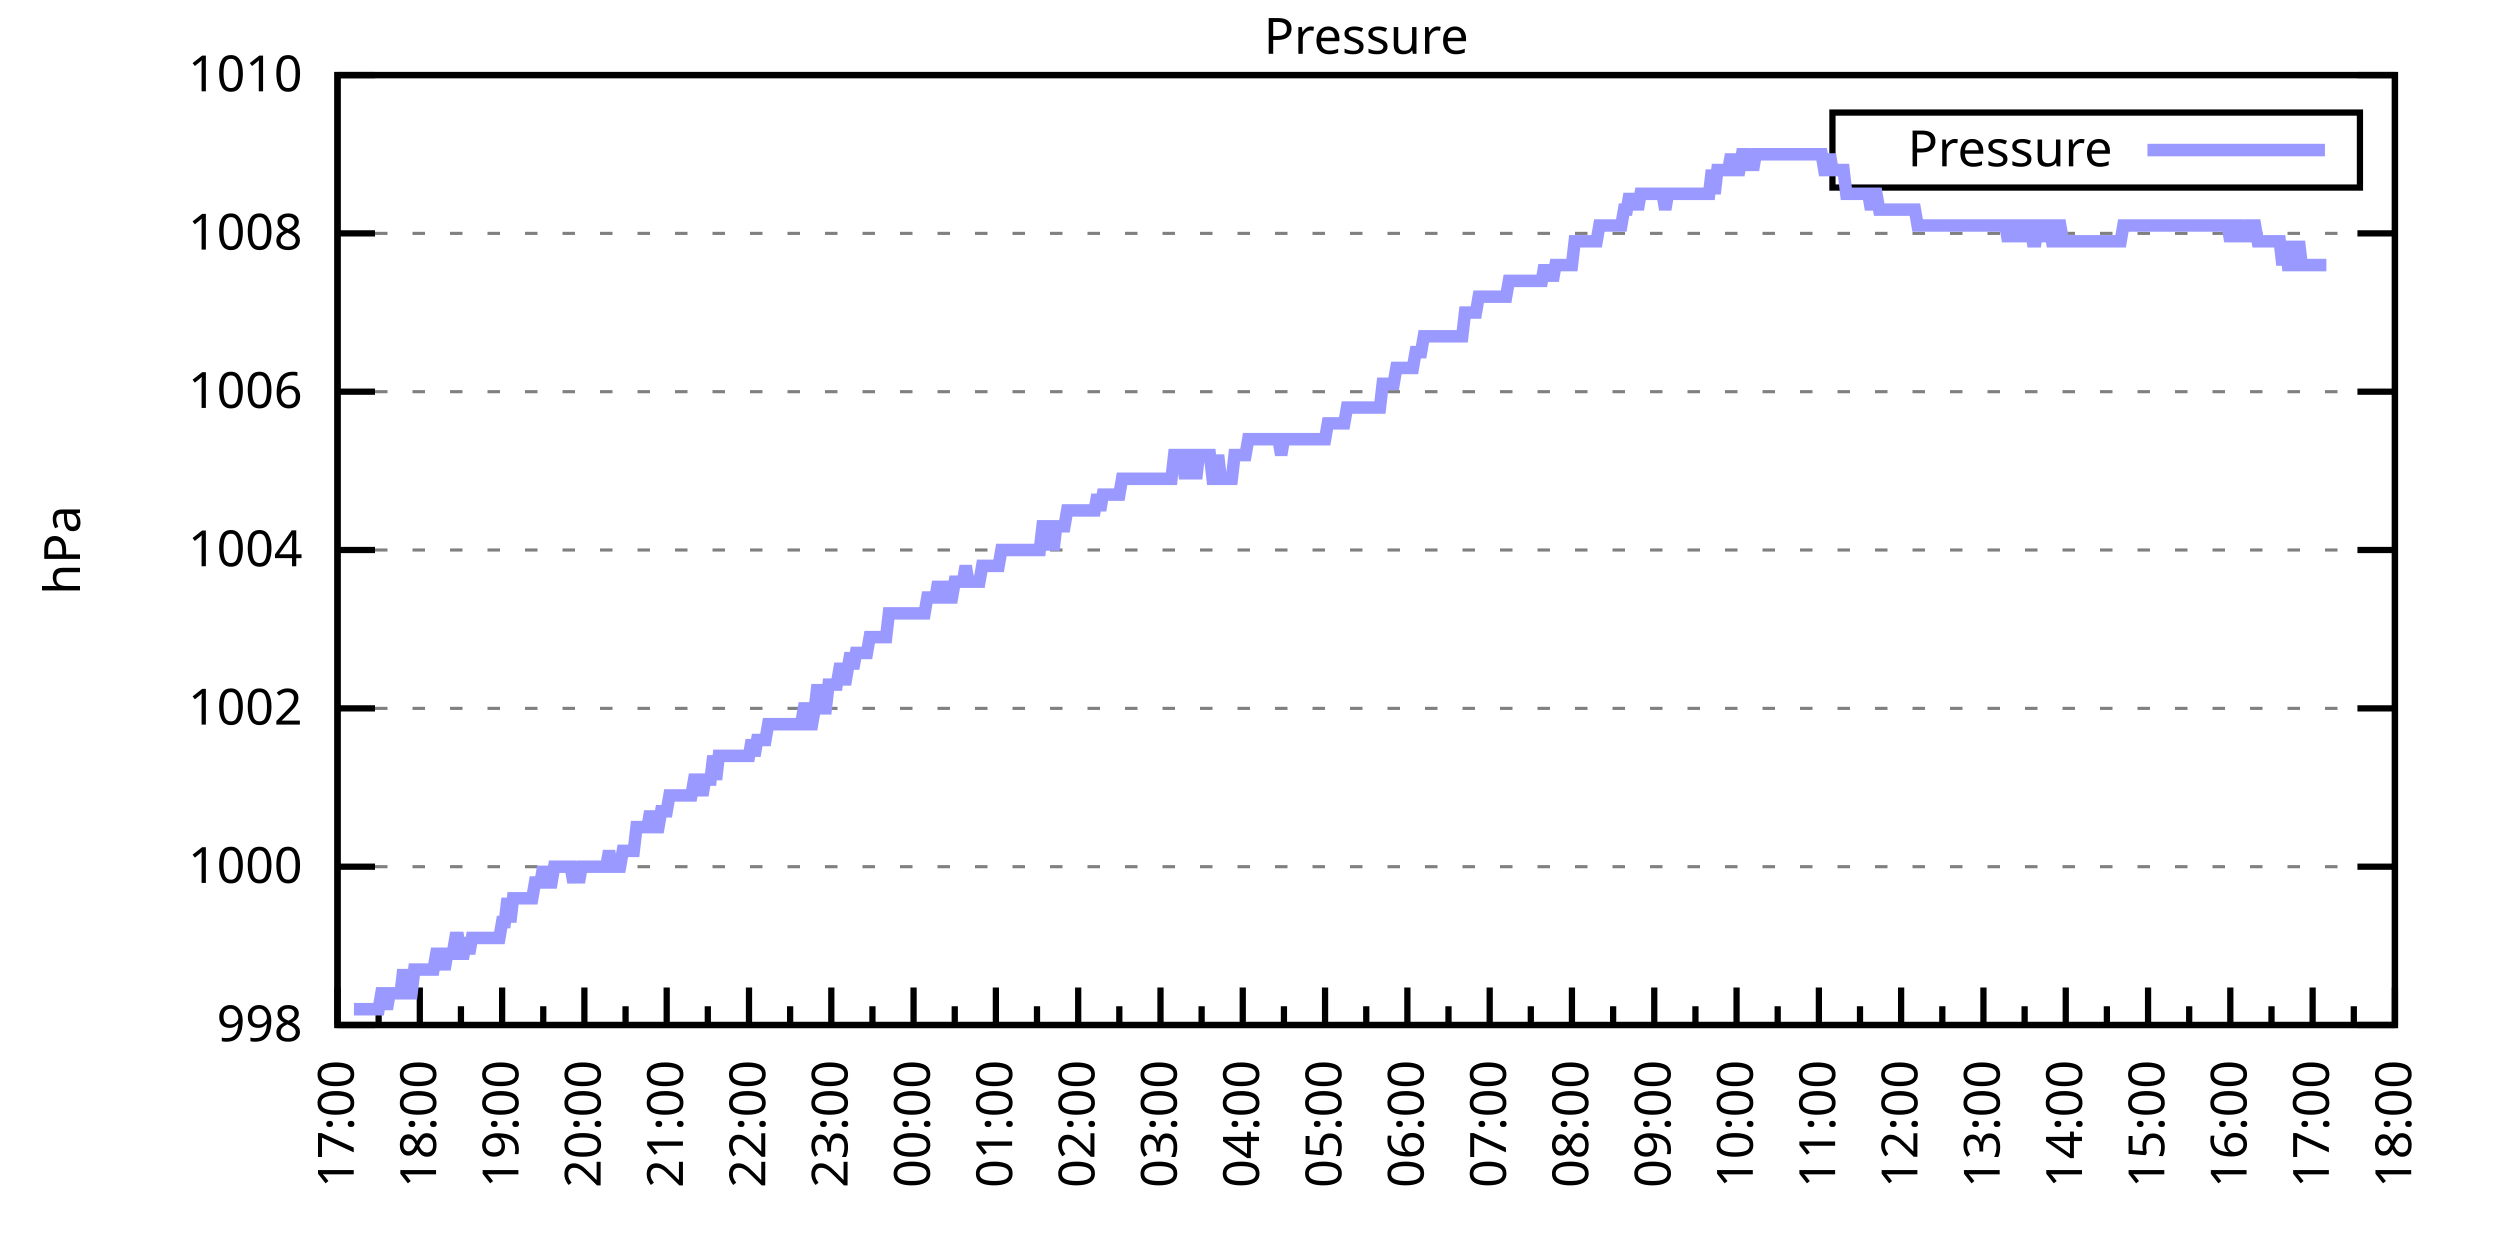
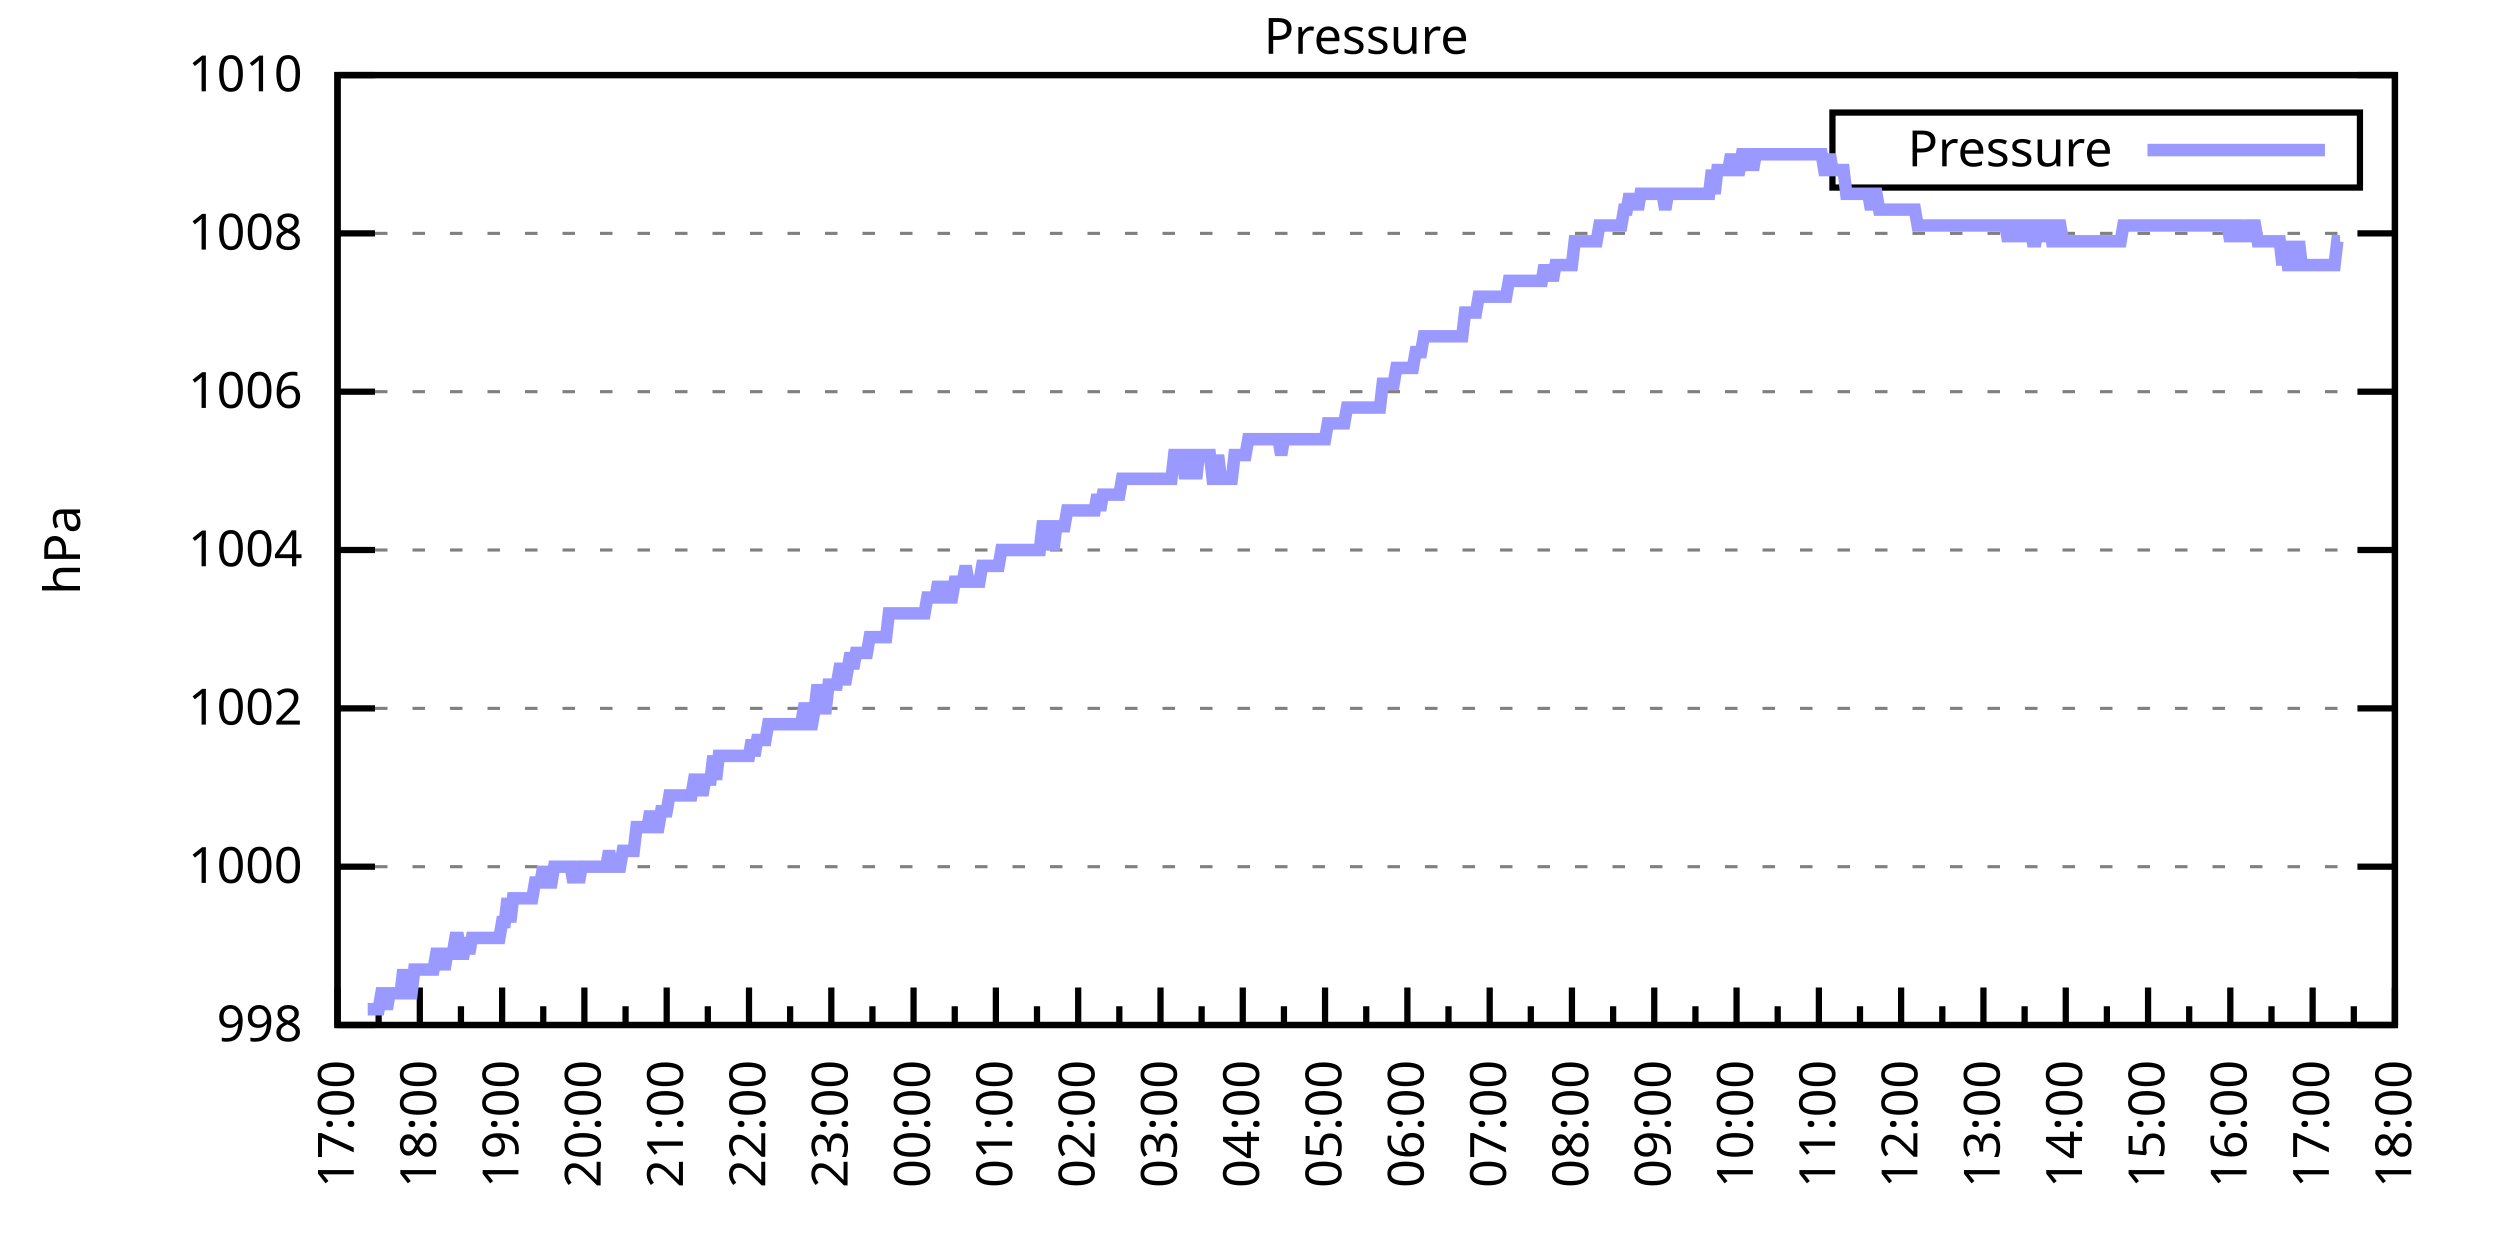
<svg xmlns="http://www.w3.org/2000/svg" xmlns:xlink="http://www.w3.org/1999/xlink" width="400" height="200" viewBox="0 0 400 200">
  <g id="gnuplot_canvas">
    <rect x="0" y="0" width="400" height="200" fill="none" />
    <defs>
      <circle id="gpDot" r="0.5" stroke-width="0.5" stroke="currentColor" />
      <path id="gpPt0" stroke-width="0.333" stroke="currentColor" d="M-1,0 h2 M0,-1 v2" />
      <path id="gpPt1" stroke-width="0.333" stroke="currentColor" d="M-1,-1 L1,1 M1,-1 L-1,1" />
      <path id="gpPt2" stroke-width="0.333" stroke="currentColor" d="M-1,0 L1,0 M0,-1 L0,1 M-1,-1 L1,1 M-1,1 L1,-1" />
      <rect id="gpPt3" stroke-width="0.333" stroke="currentColor" x="-1" y="-1" width="2" height="2" />
      <rect id="gpPt4" stroke-width="0.333" stroke="currentColor" fill="currentColor" x="-1" y="-1" width="2" height="2" />
      <circle id="gpPt5" stroke-width="0.333" stroke="currentColor" cx="0" cy="0" r="1" />
      <use xlink:href="#gpPt5" id="gpPt6" fill="currentColor" stroke="none" />
      <path id="gpPt7" stroke-width="0.333" stroke="currentColor" d="M0,-1.33 L-1.33,0.67 L1.33,0.67 z" />
      <use xlink:href="#gpPt7" id="gpPt8" fill="currentColor" stroke="none" />
      <use xlink:href="#gpPt7" id="gpPt9" stroke="currentColor" transform="rotate(180)" />
      <use xlink:href="#gpPt9" id="gpPt10" fill="currentColor" stroke="none" />
      <use xlink:href="#gpPt3" id="gpPt11" stroke="currentColor" transform="rotate(45)" />
      <use xlink:href="#gpPt11" id="gpPt12" fill="currentColor" stroke="none" />
      <path id="gpPt13" stroke-width="0.333" stroke="currentColor" d="M0,1.330 L1.265,0.411 L0.782,-1.067 L-0.782,-1.076 L-1.265,0.411 z" />
      <use xlink:href="#gpPt13" id="gpPt14" fill="currentColor" stroke="none" />
      <filter id="textbox" filterUnits="objectBoundingBox" x="0" y="0" height="1" width="1">
        <feFlood flood-color="white" flood-opacity="1" result="bgnd" />
        <feComposite in="SourceGraphic" in2="bgnd" operator="atop" />
      </filter>
      <filter id="greybox" filterUnits="objectBoundingBox" x="0" y="0" height="1" width="1">
        <feFlood flood-color="lightgrey" flood-opacity="1" result="grey" />
        <feComposite in="SourceGraphic" in2="grey" operator="atop" />
      </filter>
    </defs>
    <g fill="none" color="white" stroke="currentColor" stroke-width="1.00" stroke-linecap="butt" stroke-linejoin="miter">
</g>
    <g fill="none" color="black" stroke="currentColor" stroke-width="1.00" stroke-linecap="butt" stroke-linejoin="miter">
      <g stroke="none" shape-rendering="crispEdges">
        <polygon fill="rgb(255, 255, 255)" points="54.00,164.00 383.18,164.00 383.18,12.02 54.00,12.02 " />
      </g>
    </g>
    <g fill="none" color="black" stroke="currentColor" stroke-width="1.00" stroke-linecap="butt" stroke-linejoin="miter">
</g>
    <g fill="none" color="black" stroke="black" stroke-width="0.50" stroke-linecap="butt" stroke-linejoin="miter">
</g>
    <g fill="none" color="gray" stroke="currentColor" stroke-width="0.50" stroke-linecap="butt" stroke-linejoin="miter">
      <path stroke="gray" stroke-dasharray="2,4" class="gridline" d="M54.00,164.00 L383.19,164.00  " />
    </g>
    <g fill="none" color="gray" stroke="gray" stroke-width="1.00" stroke-linecap="butt" stroke-linejoin="miter">
</g>
    <g fill="none" color="black" stroke="currentColor" stroke-width="1.00" stroke-linecap="butt" stroke-linejoin="miter">
      <path stroke="black" d="M54.00,164.00 L60.00,164.00 M383.19,164.00 L377.19,164.00  " />
      <g transform="translate(48.40,166.60)" stroke="none" fill="black" font-family="Sans" font-size="8.00" text-anchor="end">
        <text>
          <tspan font-family="Sans"> 998</tspan>
        </text>
      </g>
    </g>
    <g fill="none" color="black" stroke="currentColor" stroke-width="1.00" stroke-linecap="butt" stroke-linejoin="miter">
</g>
    <g fill="none" color="black" stroke="black" stroke-width="0.50" stroke-linecap="butt" stroke-linejoin="miter">
</g>
    <g fill="none" color="gray" stroke="currentColor" stroke-width="0.50" stroke-linecap="butt" stroke-linejoin="miter">
      <path stroke="gray" stroke-dasharray="2,4" class="gridline" d="M54.00,138.67 L383.19,138.67  " />
    </g>
    <g fill="none" color="gray" stroke="gray" stroke-width="1.00" stroke-linecap="butt" stroke-linejoin="miter">
</g>
    <g fill="none" color="black" stroke="currentColor" stroke-width="1.00" stroke-linecap="butt" stroke-linejoin="miter">
      <path stroke="black" d="M54.00,138.67 L60.00,138.67 M383.19,138.67 L377.19,138.67  " />
      <g transform="translate(48.40,141.27)" stroke="none" fill="black" font-family="Sans" font-size="8.00" text-anchor="end">
        <text>
          <tspan font-family="Sans"> 1000</tspan>
        </text>
      </g>
    </g>
    <g fill="none" color="black" stroke="currentColor" stroke-width="1.00" stroke-linecap="butt" stroke-linejoin="miter">
</g>
    <g fill="none" color="black" stroke="black" stroke-width="0.50" stroke-linecap="butt" stroke-linejoin="miter">
</g>
    <g fill="none" color="gray" stroke="currentColor" stroke-width="0.50" stroke-linecap="butt" stroke-linejoin="miter">
      <path stroke="gray" stroke-dasharray="2,4" class="gridline" d="M54.00,113.34 L383.19,113.34  " />
    </g>
    <g fill="none" color="gray" stroke="gray" stroke-width="1.00" stroke-linecap="butt" stroke-linejoin="miter">
</g>
    <g fill="none" color="black" stroke="currentColor" stroke-width="1.00" stroke-linecap="butt" stroke-linejoin="miter">
      <path stroke="black" d="M54.00,113.34 L60.00,113.34 M383.19,113.34 L377.19,113.34  " />
      <g transform="translate(48.40,115.94)" stroke="none" fill="black" font-family="Sans" font-size="8.00" text-anchor="end">
        <text>
          <tspan font-family="Sans"> 1002</tspan>
        </text>
      </g>
    </g>
    <g fill="none" color="black" stroke="currentColor" stroke-width="1.00" stroke-linecap="butt" stroke-linejoin="miter">
</g>
    <g fill="none" color="black" stroke="black" stroke-width="0.50" stroke-linecap="butt" stroke-linejoin="miter">
</g>
    <g fill="none" color="gray" stroke="currentColor" stroke-width="0.50" stroke-linecap="butt" stroke-linejoin="miter">
      <path stroke="gray" stroke-dasharray="2,4" class="gridline" d="M54.00,88.00 L383.19,88.00  " />
    </g>
    <g fill="none" color="gray" stroke="gray" stroke-width="1.00" stroke-linecap="butt" stroke-linejoin="miter">
</g>
    <g fill="none" color="black" stroke="currentColor" stroke-width="1.00" stroke-linecap="butt" stroke-linejoin="miter">
      <path stroke="black" d="M54.00,88.00 L60.00,88.00 M383.19,88.00 L377.19,88.00  " />
      <g transform="translate(48.40,90.60)" stroke="none" fill="black" font-family="Sans" font-size="8.00" text-anchor="end">
        <text>
          <tspan font-family="Sans"> 1004</tspan>
        </text>
      </g>
    </g>
    <g fill="none" color="black" stroke="currentColor" stroke-width="1.00" stroke-linecap="butt" stroke-linejoin="miter">
</g>
    <g fill="none" color="black" stroke="black" stroke-width="0.50" stroke-linecap="butt" stroke-linejoin="miter">
</g>
    <g fill="none" color="gray" stroke="currentColor" stroke-width="0.50" stroke-linecap="butt" stroke-linejoin="miter">
      <path stroke="gray" stroke-dasharray="2,4" class="gridline" d="M54.00,62.67 L383.19,62.67  " />
    </g>
    <g fill="none" color="gray" stroke="gray" stroke-width="1.00" stroke-linecap="butt" stroke-linejoin="miter">
</g>
    <g fill="none" color="black" stroke="currentColor" stroke-width="1.00" stroke-linecap="butt" stroke-linejoin="miter">
      <path stroke="black" d="M54.00,62.67 L60.00,62.67 M383.19,62.67 L377.19,62.67  " />
      <g transform="translate(48.40,65.27)" stroke="none" fill="black" font-family="Sans" font-size="8.00" text-anchor="end">
        <text>
          <tspan font-family="Sans"> 1006</tspan>
        </text>
      </g>
    </g>
    <g fill="none" color="black" stroke="currentColor" stroke-width="1.00" stroke-linecap="butt" stroke-linejoin="miter">
</g>
    <g fill="none" color="black" stroke="black" stroke-width="0.50" stroke-linecap="butt" stroke-linejoin="miter">
</g>
    <g fill="none" color="gray" stroke="currentColor" stroke-width="0.50" stroke-linecap="butt" stroke-linejoin="miter">
      <path stroke="gray" stroke-dasharray="2,4" class="gridline" d="M54.00,37.34 L383.19,37.34  " />
    </g>
    <g fill="none" color="gray" stroke="gray" stroke-width="1.00" stroke-linecap="butt" stroke-linejoin="miter">
</g>
    <g fill="none" color="black" stroke="currentColor" stroke-width="1.00" stroke-linecap="butt" stroke-linejoin="miter">
      <path stroke="black" d="M54.00,37.34 L60.00,37.34 M383.19,37.34 L377.19,37.34  " />
      <g transform="translate(48.40,39.94)" stroke="none" fill="black" font-family="Sans" font-size="8.00" text-anchor="end">
        <text>
          <tspan font-family="Sans"> 1008</tspan>
        </text>
      </g>
    </g>
    <g fill="none" color="black" stroke="currentColor" stroke-width="1.00" stroke-linecap="butt" stroke-linejoin="miter">
</g>
    <g fill="none" color="black" stroke="black" stroke-width="0.50" stroke-linecap="butt" stroke-linejoin="miter">
</g>
    <g fill="none" color="gray" stroke="currentColor" stroke-width="0.50" stroke-linecap="butt" stroke-linejoin="miter">
      <path stroke="gray" stroke-dasharray="2,4" class="gridline" d="M54.00,12.01 L383.19,12.01  " />
    </g>
    <g fill="none" color="gray" stroke="gray" stroke-width="1.00" stroke-linecap="butt" stroke-linejoin="miter">
</g>
    <g fill="none" color="black" stroke="currentColor" stroke-width="1.00" stroke-linecap="butt" stroke-linejoin="miter">
      <path stroke="black" d="M54.00,12.01 L60.00,12.01 M383.19,12.01 L377.19,12.01  " />
      <g transform="translate(48.40,14.61)" stroke="none" fill="black" font-family="Sans" font-size="8.00" text-anchor="end">
        <text>
          <tspan font-family="Sans"> 1010</tspan>
        </text>
      </g>
    </g>
    <g fill="none" color="black" stroke="currentColor" stroke-width="1.00" stroke-linecap="butt" stroke-linejoin="miter">
      <path stroke="black" d="M54.00,164.00 L54.00,158.00  " />
      <g transform="translate(56.60,169.60) rotate(270)" stroke="none" fill="black" font-family="Sans" font-size="8.00" text-anchor="end">
        <text>
          <tspan font-family="Sans">17:00</tspan>
        </text>
      </g>
    </g>
    <g fill="none" color="black" stroke="currentColor" stroke-width="1.00" stroke-linecap="butt" stroke-linejoin="miter">
      <path stroke="black" d="M60.58,164.00 L60.58,161.00 M67.17,164.00 L67.17,158.00  " />
      <g transform="translate(69.77,169.60) rotate(270)" stroke="none" fill="black" font-family="Sans" font-size="8.00" text-anchor="end">
        <text>
          <tspan font-family="Sans">18:00</tspan>
        </text>
      </g>
    </g>
    <g fill="none" color="black" stroke="currentColor" stroke-width="1.00" stroke-linecap="butt" stroke-linejoin="miter">
      <path stroke="black" d="M73.75,164.00 L73.75,161.00 M80.34,164.00 L80.34,158.00  " />
      <g transform="translate(82.94,169.60) rotate(270)" stroke="none" fill="black" font-family="Sans" font-size="8.00" text-anchor="end">
        <text>
          <tspan font-family="Sans">19:00</tspan>
        </text>
      </g>
    </g>
    <g fill="none" color="black" stroke="currentColor" stroke-width="1.00" stroke-linecap="butt" stroke-linejoin="miter">
      <path stroke="black" d="M86.92,164.00 L86.92,161.00 M93.50,164.00 L93.50,158.00  " />
      <g transform="translate(96.10,169.60) rotate(270)" stroke="none" fill="black" font-family="Sans" font-size="8.00" text-anchor="end">
        <text>
          <tspan font-family="Sans">20:00</tspan>
        </text>
      </g>
    </g>
    <g fill="none" color="black" stroke="currentColor" stroke-width="1.00" stroke-linecap="butt" stroke-linejoin="miter">
      <path stroke="black" d="M100.09,164.00 L100.09,161.00 M106.67,164.00 L106.67,158.00  " />
      <g transform="translate(109.27,169.60) rotate(270)" stroke="none" fill="black" font-family="Sans" font-size="8.00" text-anchor="end">
        <text>
          <tspan font-family="Sans">21:00</tspan>
        </text>
      </g>
    </g>
    <g fill="none" color="black" stroke="currentColor" stroke-width="1.00" stroke-linecap="butt" stroke-linejoin="miter">
      <path stroke="black" d="M113.25,164.00 L113.25,161.00 M119.84,164.00 L119.84,158.00  " />
      <g transform="translate(122.44,169.60) rotate(270)" stroke="none" fill="black" font-family="Sans" font-size="8.00" text-anchor="end">
        <text>
          <tspan font-family="Sans">22:00</tspan>
        </text>
      </g>
    </g>
    <g fill="none" color="black" stroke="currentColor" stroke-width="1.00" stroke-linecap="butt" stroke-linejoin="miter">
      <path stroke="black" d="M126.42,164.00 L126.42,161.00 M133.01,164.00 L133.01,158.00  " />
      <g transform="translate(135.61,169.60) rotate(270)" stroke="none" fill="black" font-family="Sans" font-size="8.00" text-anchor="end">
        <text>
          <tspan font-family="Sans">23:00</tspan>
        </text>
      </g>
    </g>
    <g fill="none" color="black" stroke="currentColor" stroke-width="1.00" stroke-linecap="butt" stroke-linejoin="miter">
      <path stroke="black" d="M139.59,164.00 L139.59,161.00 M146.17,164.00 L146.17,158.00  " />
      <g transform="translate(148.77,169.60) rotate(270)" stroke="none" fill="black" font-family="Sans" font-size="8.00" text-anchor="end">
        <text>
          <tspan font-family="Sans">00:00</tspan>
        </text>
      </g>
    </g>
    <g fill="none" color="black" stroke="currentColor" stroke-width="1.00" stroke-linecap="butt" stroke-linejoin="miter">
      <path stroke="black" d="M152.76,164.00 L152.76,161.00 M159.34,164.00 L159.34,158.00  " />
      <g transform="translate(161.94,169.60) rotate(270)" stroke="none" fill="black" font-family="Sans" font-size="8.00" text-anchor="end">
        <text>
          <tspan font-family="Sans">01:00</tspan>
        </text>
      </g>
    </g>
    <g fill="none" color="black" stroke="currentColor" stroke-width="1.00" stroke-linecap="butt" stroke-linejoin="miter">
      <path stroke="black" d="M165.92,164.00 L165.92,161.00 M172.51,164.00 L172.51,158.00  " />
      <g transform="translate(175.11,169.60) rotate(270)" stroke="none" fill="black" font-family="Sans" font-size="8.00" text-anchor="end">
        <text>
          <tspan font-family="Sans">02:00</tspan>
        </text>
      </g>
    </g>
    <g fill="none" color="black" stroke="currentColor" stroke-width="1.00" stroke-linecap="butt" stroke-linejoin="miter">
      <path stroke="black" d="M179.09,164.00 L179.09,161.00 M185.68,164.00 L185.68,158.00  " />
      <g transform="translate(188.28,169.60) rotate(270)" stroke="none" fill="black" font-family="Sans" font-size="8.00" text-anchor="end">
        <text>
          <tspan font-family="Sans">03:00</tspan>
        </text>
      </g>
    </g>
    <g fill="none" color="black" stroke="currentColor" stroke-width="1.00" stroke-linecap="butt" stroke-linejoin="miter">
      <path stroke="black" d="M192.26,164.00 L192.26,161.00 M198.84,164.00 L198.84,158.00  " />
      <g transform="translate(201.44,169.60) rotate(270)" stroke="none" fill="black" font-family="Sans" font-size="8.00" text-anchor="end">
        <text>
          <tspan font-family="Sans">04:00</tspan>
        </text>
      </g>
    </g>
    <g fill="none" color="black" stroke="currentColor" stroke-width="1.00" stroke-linecap="butt" stroke-linejoin="miter">
      <path stroke="black" d="M205.43,164.00 L205.43,161.00 M212.01,164.00 L212.01,158.00  " />
      <g transform="translate(214.61,169.60) rotate(270)" stroke="none" fill="black" font-family="Sans" font-size="8.00" text-anchor="end">
        <text>
          <tspan font-family="Sans">05:00</tspan>
        </text>
      </g>
    </g>
    <g fill="none" color="black" stroke="currentColor" stroke-width="1.00" stroke-linecap="butt" stroke-linejoin="miter">
      <path stroke="black" d="M218.60,164.00 L218.60,161.00 M225.18,164.00 L225.18,158.00  " />
      <g transform="translate(227.78,169.60) rotate(270)" stroke="none" fill="black" font-family="Sans" font-size="8.00" text-anchor="end">
        <text>
          <tspan font-family="Sans">06:00</tspan>
        </text>
      </g>
    </g>
    <g fill="none" color="black" stroke="currentColor" stroke-width="1.00" stroke-linecap="butt" stroke-linejoin="miter">
      <path stroke="black" d="M231.76,164.00 L231.76,161.00 M238.35,164.00 L238.35,158.00  " />
      <g transform="translate(240.95,169.60) rotate(270)" stroke="none" fill="black" font-family="Sans" font-size="8.00" text-anchor="end">
        <text>
          <tspan font-family="Sans">07:00</tspan>
        </text>
      </g>
    </g>
    <g fill="none" color="black" stroke="currentColor" stroke-width="1.00" stroke-linecap="butt" stroke-linejoin="miter">
      <path stroke="black" d="M244.93,164.00 L244.93,161.00 M251.51,164.00 L251.51,158.00  " />
      <g transform="translate(254.11,169.60) rotate(270)" stroke="none" fill="black" font-family="Sans" font-size="8.00" text-anchor="end">
        <text>
          <tspan font-family="Sans">08:00</tspan>
        </text>
      </g>
    </g>
    <g fill="none" color="black" stroke="currentColor" stroke-width="1.00" stroke-linecap="butt" stroke-linejoin="miter">
      <path stroke="black" d="M258.10,164.00 L258.10,161.00 M264.68,164.00 L264.68,158.00  " />
      <g transform="translate(267.28,169.60) rotate(270)" stroke="none" fill="black" font-family="Sans" font-size="8.00" text-anchor="end">
        <text>
          <tspan font-family="Sans">09:00</tspan>
        </text>
      </g>
    </g>
    <g fill="none" color="black" stroke="currentColor" stroke-width="1.00" stroke-linecap="butt" stroke-linejoin="miter">
      <path stroke="black" d="M271.27,164.00 L271.27,161.00 M277.85,164.00 L277.85,158.00  " />
      <g transform="translate(280.45,169.60) rotate(270)" stroke="none" fill="black" font-family="Sans" font-size="8.00" text-anchor="end">
        <text>
          <tspan font-family="Sans">10:00</tspan>
        </text>
      </g>
    </g>
    <g fill="none" color="black" stroke="currentColor" stroke-width="1.00" stroke-linecap="butt" stroke-linejoin="miter">
      <path stroke="black" d="M284.43,164.00 L284.43,161.00 M291.02,164.00 L291.02,158.00  " />
      <g transform="translate(293.62,169.60) rotate(270)" stroke="none" fill="black" font-family="Sans" font-size="8.00" text-anchor="end">
        <text>
          <tspan font-family="Sans">11:00</tspan>
        </text>
      </g>
    </g>
    <g fill="none" color="black" stroke="currentColor" stroke-width="1.00" stroke-linecap="butt" stroke-linejoin="miter">
      <path stroke="black" d="M297.60,164.00 L297.60,161.00 M304.18,164.00 L304.18,158.00  " />
      <g transform="translate(306.78,169.60) rotate(270)" stroke="none" fill="black" font-family="Sans" font-size="8.00" text-anchor="end">
        <text>
          <tspan font-family="Sans">12:00</tspan>
        </text>
      </g>
    </g>
    <g fill="none" color="black" stroke="currentColor" stroke-width="1.00" stroke-linecap="butt" stroke-linejoin="miter">
      <path stroke="black" d="M310.77,164.00 L310.77,161.00 M317.35,164.00 L317.35,158.00  " />
      <g transform="translate(319.95,169.60) rotate(270)" stroke="none" fill="black" font-family="Sans" font-size="8.00" text-anchor="end">
        <text>
          <tspan font-family="Sans">13:00</tspan>
        </text>
      </g>
    </g>
    <g fill="none" color="black" stroke="currentColor" stroke-width="1.00" stroke-linecap="butt" stroke-linejoin="miter">
      <path stroke="black" d="M323.94,164.00 L323.94,161.00 M330.52,164.00 L330.52,158.00  " />
      <g transform="translate(333.12,169.60) rotate(270)" stroke="none" fill="black" font-family="Sans" font-size="8.00" text-anchor="end">
        <text>
          <tspan font-family="Sans">14:00</tspan>
        </text>
      </g>
    </g>
    <g fill="none" color="black" stroke="currentColor" stroke-width="1.00" stroke-linecap="butt" stroke-linejoin="miter">
      <path stroke="black" d="M337.10,164.00 L337.10,161.00 M343.69,164.00 L343.69,158.00  " />
      <g transform="translate(346.29,169.60) rotate(270)" stroke="none" fill="black" font-family="Sans" font-size="8.00" text-anchor="end">
        <text>
          <tspan font-family="Sans">15:00</tspan>
        </text>
      </g>
    </g>
    <g fill="none" color="black" stroke="currentColor" stroke-width="1.00" stroke-linecap="butt" stroke-linejoin="miter">
      <path stroke="black" d="M350.27,164.00 L350.27,161.00 M356.85,164.00 L356.85,158.00  " />
      <g transform="translate(359.45,169.60) rotate(270)" stroke="none" fill="black" font-family="Sans" font-size="8.00" text-anchor="end">
        <text>
          <tspan font-family="Sans">16:00</tspan>
        </text>
      </g>
    </g>
    <g fill="none" color="black" stroke="currentColor" stroke-width="1.00" stroke-linecap="butt" stroke-linejoin="miter">
      <path stroke="black" d="M363.44,164.00 L363.44,161.00 M370.02,164.00 L370.02,158.00  " />
      <g transform="translate(372.62,169.60) rotate(270)" stroke="none" fill="black" font-family="Sans" font-size="8.00" text-anchor="end">
        <text>
          <tspan font-family="Sans">17:00</tspan>
        </text>
      </g>
    </g>
    <g fill="none" color="black" stroke="currentColor" stroke-width="1.00" stroke-linecap="butt" stroke-linejoin="miter">
      <path stroke="black" d="M376.61,164.00 L376.61,161.00 M383.19,164.00 L383.19,158.00  " />
      <g transform="translate(385.79,169.60) rotate(270)" stroke="none" fill="black" font-family="Sans" font-size="8.00" text-anchor="end">
        <text>
          <tspan font-family="Sans">18:00</tspan>
        </text>
      </g>
    </g>
    <g fill="none" color="black" stroke="currentColor" stroke-width="1.00" stroke-linecap="butt" stroke-linejoin="miter">
</g>
    <g fill="none" color="black" stroke="currentColor" stroke-width="1.00" stroke-linecap="butt" stroke-linejoin="miter">
      <path stroke="black" d="M54.00,12.01 L54.00,164.00 L383.19,164.00 L383.19,12.01 L54.00,12.01 Z  " />
    </g>
    <g fill="none" color="black" stroke="currentColor" stroke-width="1.00" stroke-linecap="butt" stroke-linejoin="miter">
      <g transform="translate(12.80,88.01) rotate(270)" stroke="none" fill="black" font-family="Sans" font-size="8.00" text-anchor="middle">
        <text>
          <tspan font-family="Sans">hPa</tspan>
        </text>
      </g>
    </g>
    <g fill="none" color="black" stroke="currentColor" stroke-width="1.00" stroke-linecap="butt" stroke-linejoin="miter">
</g>
    <g fill="none" color="black" stroke="currentColor" stroke-width="1.00" stroke-linecap="butt" stroke-linejoin="miter">
      <path stroke="black" d="M293.19,30.01 L293.19,18.01 L377.59,18.01 L377.59,30.01 L293.19,30.01 Z  " />
    </g>
    <g id="Pressure_plot_1">
      <g fill="none" color="white" stroke="black" stroke-width="2.00" stroke-linecap="butt" stroke-linejoin="miter">
</g>
      <g fill="none" color="black" stroke="currentColor" stroke-width="2.00" stroke-linecap="butt" stroke-linejoin="miter">
        <g transform="translate(337.99,26.61)" stroke="none" fill="black" font-family="Sans" font-size="8.00" text-anchor="end">
          <text>
            <tspan font-family="Sans">Pressure</tspan>
          </text>
        </g>
      </g>
      <g fill="none" color="black" stroke="currentColor" stroke-width="2.00" stroke-linecap="butt" stroke-linejoin="miter">
-         <path stroke="rgb(153, 153, 255)" d="M343.59,24.01 L371.99,24.01 M56.63,161.47 L57.07,161.47 L57.51,161.47 L57.95,161.47 L58.39,161.47 L58.83,161.47   L59.27,161.47 L59.71,161.47 L60.14,161.47 L60.58,161.47 L61.02,158.93 L61.46,158.93 L61.90,161.47 L62.34,158.93   L62.78,158.93 L63.22,158.93 L63.66,158.93 L64.10,158.93 L64.53,155.13 L64.97,158.93 L65.41,158.93 L65.85,158.93   L66.29,155.13 L66.73,155.13 L67.17,155.13 L67.61,155.13 L68.05,155.13 L68.48,155.13 L68.92,155.13 L69.36,155.13   L69.80,152.60 L70.24,152.60 L70.68,152.60 L71.12,155.13 L71.56,152.60 L72.00,152.60 L72.43,152.60 L72.87,150.07   L73.31,150.07 L73.75,152.60 L74.19,152.60 L74.63,150.07 L75.07,152.60 L75.51,150.07 L75.95,150.07 L76.38,150.07   L76.82,150.07 L77.26,150.07 L77.70,150.07 L78.14,150.07 L78.58,150.07 L79.02,150.07 L79.46,150.07 L79.90,150.07   L80.34,147.53 L80.77,147.53 L81.21,143.73 L81.65,147.53 L82.09,143.73 L82.53,143.73 L82.97,143.73 L83.41,143.73   L83.85,143.73 L84.29,143.73 L84.72,143.73 L85.16,143.73 L85.60,141.20 L86.04,141.20 L86.48,141.20 L86.92,138.67   L87.36,141.20 L87.80,141.20 L88.24,141.20 L88.67,138.67 L89.11,138.67 L89.55,138.67 L89.99,138.67 L90.43,138.67   L90.87,138.67 L91.31,138.67 L91.75,141.20 L92.19,138.67 L92.62,141.20 L93.06,138.67 L93.50,138.67 L93.94,138.67   L94.38,138.67 L94.82,138.67 L95.26,138.67 L95.70,138.67 L96.14,138.67 L96.58,138.67 L97.01,138.67 L97.45,136.14   L97.89,138.67 L98.33,138.67 L98.77,138.67 L99.21,138.67 L99.65,136.14 L100.09,136.14 L100.53,136.14 L100.96,136.14   L101.40,136.14 L101.84,132.34 L102.28,132.34 L102.72,132.34 L103.16,132.34 L103.60,132.34 L104.04,129.80 L104.48,132.34   L104.91,132.34 L105.35,132.34 L105.79,129.80 L106.23,129.80 L106.67,129.80 L107.11,127.27 L107.55,127.27 L107.99,127.27   L108.43,127.27 L108.87,127.27 L109.30,127.27 L109.74,127.27 L110.18,127.27 L110.62,127.27 L111.06,124.74 L111.50,124.74   L111.94,124.74 L112.38,127.27 L112.82,124.74 L113.25,124.74 L113.69,124.74 L114.13,120.94 L114.57,124.74 L115.01,120.94   L115.45,120.94 L115.89,120.94 L116.33,120.94 L116.77,120.94 L117.20,120.94 L117.64,120.94 L118.08,120.94 L118.52,120.94   L118.96,120.94 L119.40,120.94 L119.84,120.94 L120.28,118.40 L120.72,120.94 L121.15,118.40 L121.59,118.40 L122.03,118.40   L122.47,118.40 L122.91,115.87 L123.35,115.87 L123.79,115.87 L124.23,115.87 L124.67,115.87 L125.11,115.87 L125.54,115.87   L125.98,115.87 L126.42,115.87 L126.86,115.87 L127.30,115.87 L127.74,115.87 L128.18,115.87 L128.62,113.34 L129.06,113.34   L129.49,115.87 L129.93,115.87 L130.37,113.34 L130.81,109.54 L131.25,113.34 L131.69,113.34 L132.13,113.34 L132.57,109.54   L133.01,109.54 L133.44,109.54 L133.88,109.54 L134.32,107.00 L134.76,107.00 L135.20,109.54 L135.64,107.00 L136.08,104.47   L136.52,107.00 L136.96,104.47 L137.39,104.47 L137.83,104.47 L138.27,104.47 L138.71,104.47 L139.15,101.94 L139.59,101.94   L140.03,101.94 L140.47,101.94 L140.91,101.94 L141.35,101.94 L141.78,101.94 L142.22,98.14 L142.66,98.14 L143.10,98.14   L143.54,98.14 L143.98,98.14 L144.42,98.14 L144.86,98.14 L145.30,98.14 L145.73,98.14 L146.17,98.14 L146.61,98.14   L147.05,98.14 L147.49,98.14 L147.93,98.14 L148.37,95.60 L148.81,95.60 L149.25,95.60 L149.68,95.60 L150.12,93.07   L150.56,95.60 L151.00,95.60 L151.44,93.07 L151.88,95.60 L152.32,95.60 L152.76,93.07 L153.20,93.07 L153.63,93.07   L154.07,93.07 L154.51,90.54 L154.95,93.07 L155.39,93.07 L155.83,93.07 L156.27,93.07 L156.71,93.07 L157.15,90.54   L157.59,90.54 L158.02,90.54 L158.46,90.54 L158.90,90.54 L159.34,90.54 L159.78,90.54 L160.22,88.00 L160.66,88.00   L161.10,88.00 L161.54,88.00 L161.97,88.00 L162.41,88.00 L162.85,88.00 L163.29,88.00 L163.73,88.00 L164.17,88.00   L164.61,88.00 L165.05,88.00 L165.49,88.00 L165.92,88.00 L166.36,88.00 L166.80,84.21 L167.24,84.21 L167.68,88.00   L168.12,84.21 L168.56,88.00 L169.00,84.21 L169.44,84.21 L169.87,84.21 L170.31,84.21 L170.75,81.67 L171.19,81.67   L171.63,81.67 L172.07,81.67 L172.51,81.67 L172.95,81.67 L173.39,81.67 L173.83,81.67 L174.26,81.67 L174.70,81.67   L175.14,81.67 L175.58,79.14 L176.02,81.67 L176.46,79.14 L176.90,79.14 L177.34,79.14 L177.78,79.14 L178.21,79.14   L178.65,79.14 L179.09,79.14 L179.53,76.61 L179.97,76.61 L180.41,76.61 L180.85,76.61 L181.29,76.61 L181.73,76.61   L182.16,76.61 L182.60,76.61 L183.04,76.61 L183.48,76.61 L183.92,76.61 L184.36,76.61 L184.80,76.61 L185.24,76.61   L185.68,76.61 L186.11,76.61 L186.55,76.61 L186.99,76.61 L187.43,76.61 L187.87,72.81 L188.31,72.81 L188.75,72.81   L189.19,72.81 L189.63,76.61 L190.07,72.81 L190.50,72.81 L190.94,72.81 L191.38,76.61 L191.82,72.81 L192.26,72.81   L192.70,72.81 L193.14,72.81 L193.58,72.81 L194.02,76.61 L194.45,76.61 L194.89,72.81 L195.33,76.61 L195.77,76.61   L196.21,76.61 L196.65,76.61 L197.09,76.61 L197.53,72.81 L197.97,72.81 L198.40,72.81 L198.84,72.81 L199.28,72.81   L199.72,70.27 L200.16,70.27 L200.60,70.27 L201.04,70.27 L201.48,70.27 L201.92,70.27 L202.35,70.27 L202.79,70.27   L203.23,70.27 L203.67,70.27 L204.11,70.27 L204.55,70.27 L204.99,72.81 L205.43,70.27 L205.87,70.27 L206.31,70.27   L206.74,70.27 L207.18,70.27 L207.62,70.27 L208.06,70.27 L208.50,70.27 L208.94,70.27 L209.38,70.27 L209.82,70.27   L210.26,70.27 L210.69,70.27 L211.13,70.27 L211.57,70.27 L212.01,70.27 L212.45,67.74 L212.89,67.74 L213.33,67.74   L213.77,67.74 L214.21,67.74 L214.64,67.74 L215.08,67.74 L215.52,65.21 L215.96,65.21 L216.40,65.21 L216.84,65.21   L217.28,65.21 L217.72,65.21 L218.16,65.21 L218.60,65.21 L219.03,65.21 L219.47,65.21 L219.91,65.21 L220.35,65.21   L220.79,65.21 L221.23,61.41 L221.67,61.41 L222.11,61.41 L222.55,61.41 L222.98,61.41 L223.42,58.87 L223.86,58.87   L224.30,58.87 L224.74,58.87 L225.18,58.87 L225.62,58.87 L226.06,58.87 L226.50,56.34 L226.93,56.34 L227.37,56.34   L227.81,53.81 L228.25,53.81 L228.69,53.81 L229.13,53.81 L229.57,53.81 L230.01,53.81 L230.45,53.81 L230.88,53.81   L231.32,53.81 L231.76,53.81 L232.20,53.81 L232.64,53.81 L233.08,53.81 L233.52,53.81 L233.96,53.81 L234.40,50.01   L234.84,50.01 L235.27,50.01 L235.71,50.01 L236.15,50.01 L236.59,47.47 L237.03,47.47 L237.47,47.47 L237.91,47.47   L238.35,47.47 L238.79,47.47 L239.22,47.47 L239.66,47.47 L240.10,47.47 L240.54,47.47 L240.98,47.47 L241.42,44.94   L241.86,44.94 L242.30,44.94 L242.74,44.94 L243.17,44.94 L243.61,44.94 L244.05,44.94 L244.49,44.94 L244.93,44.94   L245.37,44.94 L245.81,44.94 L246.25,44.94 L246.69,44.94 L247.12,42.41 L247.56,44.94 L248.00,42.41 L248.44,44.94   L248.88,42.41 L249.32,42.41 L249.76,42.41 L250.20,42.41 L250.64,42.41 L251.08,42.41 L251.51,42.41 L251.95,38.61   L252.39,38.61 L252.83,38.61 L253.27,38.61 L253.71,38.61 L254.15,38.61 L254.59,38.61 L255.03,38.61 L255.46,38.61   L255.90,36.08 L256.34,36.08 L256.78,36.08 L257.22,36.08 L257.66,36.08 L258.10,36.08 L258.54,36.08 L258.98,36.08   L259.41,36.08 L259.85,33.54 L260.29,33.54 L260.73,31.01 L261.17,33.54 L261.61,31.01 L262.05,33.54 L262.49,31.01   L262.93,31.01 L263.36,31.01 L263.80,31.01 L264.24,31.01 L264.68,31.01 L265.12,31.01 L265.56,31.01 L266.00,31.01   L266.44,33.54 L266.88,31.01 L267.32,31.01 L267.75,31.01 L268.19,31.01 L268.63,31.01 L269.07,31.01 L269.51,31.01   L269.95,31.01 L270.39,31.01 L270.83,31.01 L271.27,31.01 L271.70,31.01 L272.14,31.01 L272.58,31.01 L273.02,31.01   L273.46,31.01 L273.90,27.21 L274.34,31.01 L274.78,27.21 L275.22,27.21 L275.65,27.21 L276.09,27.21 L276.53,27.21   L276.97,24.68 L277.41,27.21 L277.85,27.21 L278.29,27.21 L278.73,24.68 L279.17,24.68 L279.60,27.21 L280.04,24.68   L280.48,27.21 L280.92,24.68 L281.36,24.68 L281.80,24.68 L282.24,24.68 L282.68,24.68 L283.12,24.68 L283.56,24.68   L283.99,24.68 L284.43,24.68 L284.87,24.68 L285.31,24.68 L285.75,24.68 L286.19,24.68 L286.63,24.68 L287.07,24.68   L287.51,24.68 L287.94,24.68 L288.38,24.68 L288.82,24.68 L289.26,24.68 L289.70,24.68 L290.14,24.68 L290.58,24.68   L291.02,24.68 L291.46,24.68 L291.89,27.21 L292.33,27.21 L292.77,24.68 L293.21,27.21 L293.65,27.21 L294.09,27.21   L294.53,27.21 L294.97,27.21 L295.41,31.01 L295.84,31.01 L296.28,31.01 L296.72,31.01 L297.16,31.01 L297.60,31.01   L298.04,31.01 L298.48,31.01 L298.92,31.01 L299.36,33.54 L299.80,31.01 L300.23,31.01 L300.67,33.54 L301.11,33.54   L301.55,33.54 L301.99,33.54 L302.43,33.54 L302.87,33.54 L303.31,33.54 L303.75,33.54 L304.18,33.54 L304.62,33.54   L305.06,33.54 L305.50,33.54 L305.94,33.54 L306.38,33.54 L306.82,36.08 L307.26,36.08 L307.70,36.08 L308.13,36.08   L308.57,36.08 L309.01,36.08 L309.45,36.08 L309.89,36.08 L310.33,36.08 L310.77,36.08 L311.21,36.08 L311.65,36.08   L312.08,36.08 L312.52,36.08 L312.96,36.08 L313.40,36.08 L313.84,36.08 L314.28,36.08 L314.72,36.08 L315.16,36.08   L315.60,36.08 L316.04,36.08 L316.47,36.08 L316.91,36.08 L317.35,36.08 L317.79,36.08 L318.23,36.08 L318.67,36.08   L319.11,36.08 L319.55,36.08 L319.99,36.08 L320.42,36.08 L320.86,36.08 L321.30,38.61 L321.74,36.08 L322.18,36.08   L322.62,38.61 L323.06,36.08 L323.50,36.08 L323.94,38.61 L324.37,36.08 L324.81,36.08 L325.25,38.61 L325.69,38.61   L326.13,36.08 L326.57,36.08 L327.01,38.61 L327.45,36.08 L327.89,36.08 L328.33,38.61 L328.76,38.61 L329.20,36.08   L329.64,36.08 L330.08,38.61 L330.52,38.61 L330.96,38.61 L331.40,38.61 L331.84,38.61 L332.28,38.61 L332.71,38.61   L333.15,38.61 L333.59,38.61 L334.03,38.61 L334.47,38.61 L334.91,38.61 L335.35,38.61 L335.79,38.61 L336.23,38.61   L336.66,38.61 L337.10,38.61 L337.54,38.61 L337.98,38.61 L338.42,38.61 L338.86,38.61 L339.30,38.61 L339.74,36.08   L340.18,36.08 L340.61,36.08 L341.05,36.08 L341.49,36.08 L341.93,36.08 L342.37,36.08 L342.81,36.08 L343.25,36.08   L343.69,36.08 L344.13,36.08 L344.57,36.08 L345.00,36.08 L345.44,36.08 L345.88,36.08 L346.32,36.08 L346.76,36.08   L347.20,36.08 L347.64,36.08 L348.08,36.08 L348.52,36.08 L348.95,36.08 L349.39,36.08 L349.83,36.08 L350.27,36.08   L350.71,36.08 L351.15,36.08 L351.59,36.08 L352.03,36.08 L352.47,36.08 L352.90,36.08 L353.34,36.08 L353.78,36.08   L354.22,36.08 L354.66,36.08 L355.10,36.08 L355.54,36.08 L355.98,36.08 L356.42,36.08 L356.85,38.61 L357.29,36.08   L357.73,36.08 L358.17,36.08 L358.61,38.61 L359.05,36.08 L359.49,38.61 L359.93,36.08 L360.37,36.08 L360.81,36.08   L361.24,38.61 L361.68,38.61 L362.12,38.61 L362.56,38.61 L363.00,38.61 L363.44,38.61 L363.88,38.61 L364.32,38.61   L364.76,38.61 L365.19,42.41 L365.63,38.61 L366.07,42.41 L366.51,42.41 L366.95,38.61 L367.39,42.41 L367.83,38.61   L368.27,42.41 L368.71,42.41 L369.14,42.41 L369.58,42.41 L370.02,42.41 L370.46,42.41 L370.90,42.41 L371.34,42.41   L371.78,42.41 L372.22,42.41  " />
+         <path stroke="rgb(153, 153, 255)" d="M343.59,24.01 L371.99,24.01 M58.83,161.47 L59.27,161.47 L59.71,161.47 L60.14,161.47 L60.58,161.47 L61.02,158.93   L61.46,158.93 L61.90,161.47 L62.34,158.93 L62.78,158.93 L63.22,158.93 L63.66,158.93 L64.10,158.93 L64.53,155.13   L64.97,158.93 L65.41,158.93 L65.85,158.93 L66.29,155.13 L66.73,155.13 L67.17,155.13 L67.61,155.13 L68.05,155.13   L68.48,155.13 L68.92,155.13 L69.36,155.13 L69.80,152.60 L70.24,152.60 L70.68,152.60 L71.12,155.13 L71.56,152.60   L72.00,152.60 L72.43,152.60 L72.87,150.07 L73.31,150.07 L73.75,152.60 L74.19,152.60 L74.63,150.07 L75.07,152.60   L75.51,150.07 L75.95,150.07 L76.38,150.07 L76.82,150.07 L77.26,150.07 L77.70,150.07 L78.14,150.07 L78.58,150.07   L79.02,150.07 L79.46,150.07 L79.90,150.07 L80.34,147.53 L80.77,147.53 L81.21,143.73 L81.65,147.53 L82.09,143.73   L82.53,143.73 L82.97,143.73 L83.41,143.73 L83.85,143.73 L84.29,143.73 L84.72,143.73 L85.16,143.73 L85.60,141.20   L86.04,141.20 L86.48,141.20 L86.92,138.67 L87.36,141.20 L87.80,141.20 L88.24,141.20 L88.67,138.67 L89.11,138.67   L89.55,138.67 L89.99,138.67 L90.43,138.67 L90.87,138.67 L91.31,138.67 L91.75,141.20 L92.19,138.67 L92.62,141.20   L93.06,138.67 L93.50,138.67 L93.94,138.67 L94.38,138.67 L94.82,138.67 L95.26,138.67 L95.70,138.67 L96.14,138.67   L96.58,138.67 L97.01,138.67 L97.45,136.14 L97.89,138.67 L98.33,138.67 L98.77,138.67 L99.21,138.67 L99.65,136.14   L100.09,136.14 L100.53,136.14 L100.96,136.14 L101.40,136.14 L101.84,132.34 L102.28,132.34 L102.72,132.34 L103.16,132.34   L103.60,132.34 L104.04,129.80 L104.48,132.34 L104.91,132.34 L105.35,132.34 L105.79,129.80 L106.23,129.80 L106.67,129.80   L107.11,127.27 L107.55,127.27 L107.99,127.27 L108.43,127.27 L108.87,127.27 L109.30,127.27 L109.74,127.27 L110.18,127.27   L110.62,127.27 L111.06,124.74 L111.50,124.74 L111.94,124.74 L112.38,127.27 L112.82,124.74 L113.25,124.74 L113.69,124.74   L114.13,120.94 L114.57,124.74 L115.01,120.94 L115.45,120.94 L115.89,120.94 L116.33,120.94 L116.77,120.94 L117.20,120.94   L117.64,120.94 L118.08,120.94 L118.52,120.94 L118.96,120.94 L119.40,120.94 L119.84,120.94 L120.28,118.40 L120.72,120.94   L121.15,118.40 L121.59,118.40 L122.03,118.40 L122.47,118.40 L122.91,115.87 L123.35,115.87 L123.79,115.87 L124.23,115.87   L124.67,115.87 L125.11,115.87 L125.54,115.87 L125.98,115.87 L126.42,115.87 L126.86,115.87 L127.30,115.87 L127.74,115.87   L128.18,115.87 L128.62,113.34 L129.06,113.34 L129.49,115.87 L129.93,115.87 L130.37,113.34 L130.81,109.54 L131.25,113.34   L131.69,113.34 L132.13,113.34 L132.57,109.54 L133.01,109.54 L133.44,109.54 L133.88,109.54 L134.32,107.00 L134.76,107.00   L135.20,109.54 L135.64,107.00 L136.08,104.47 L136.52,107.00 L136.96,104.47 L137.39,104.47 L137.83,104.47 L138.27,104.47   L138.71,104.47 L139.15,101.94 L139.59,101.94 L140.03,101.94 L140.47,101.94 L140.91,101.94 L141.35,101.94 L141.78,101.94   L142.22,98.14 L142.66,98.14 L143.10,98.14 L143.54,98.14 L143.98,98.14 L144.42,98.14 L144.86,98.14 L145.30,98.14   L145.73,98.14 L146.17,98.14 L146.61,98.14 L147.05,98.14 L147.49,98.14 L147.93,98.14 L148.37,95.60 L148.81,95.60   L149.25,95.60 L149.68,95.60 L150.12,93.07 L150.56,95.60 L151.00,95.60 L151.44,93.07 L151.88,95.60 L152.32,95.60   L152.76,93.07 L153.20,93.07 L153.63,93.07 L154.07,93.07 L154.51,90.54 L154.95,93.07 L155.39,93.07 L155.83,93.07   L156.27,93.07 L156.71,93.07 L157.15,90.54 L157.59,90.54 L158.02,90.54 L158.46,90.54 L158.90,90.54 L159.34,90.54   L159.78,90.54 L160.22,88.00 L160.66,88.00 L161.10,88.00 L161.54,88.00 L161.97,88.00 L162.41,88.00 L162.85,88.00   L163.29,88.00 L163.73,88.00 L164.17,88.00 L164.61,88.00 L165.05,88.00 L165.49,88.00 L165.92,88.00 L166.36,88.00   L166.80,84.21 L167.24,84.21 L167.68,88.00 L168.12,84.21 L168.56,88.00 L169.00,84.21 L169.44,84.21 L169.87,84.21   L170.31,84.21 L170.75,81.67 L171.19,81.67 L171.63,81.67 L172.07,81.67 L172.51,81.67 L172.95,81.67 L173.39,81.67   L173.83,81.67 L174.26,81.67 L174.70,81.67 L175.14,81.67 L175.58,79.14 L176.02,81.67 L176.46,79.14 L176.90,79.14   L177.34,79.14 L177.78,79.14 L178.21,79.14 L178.65,79.14 L179.09,79.14 L179.53,76.61 L179.97,76.61 L180.41,76.61   L180.85,76.61 L181.29,76.61 L181.73,76.61 L182.16,76.61 L182.60,76.61 L183.04,76.61 L183.48,76.61 L183.92,76.61   L184.36,76.61 L184.80,76.61 L185.24,76.61 L185.68,76.61 L186.11,76.61 L186.55,76.61 L186.99,76.61 L187.43,76.61   L187.87,72.81 L188.31,72.81 L188.75,72.81 L189.19,72.81 L189.63,76.61 L190.07,72.81 L190.50,72.81 L190.94,72.81   L191.38,76.61 L191.82,72.81 L192.26,72.81 L192.70,72.81 L193.14,72.81 L193.58,72.81 L194.02,76.61 L194.45,76.61   L194.89,72.81 L195.33,76.61 L195.77,76.61 L196.21,76.61 L196.65,76.61 L197.09,76.61 L197.53,72.81 L197.97,72.81   L198.40,72.81 L198.84,72.81 L199.28,72.81 L199.72,70.27 L200.16,70.27 L200.60,70.27 L201.04,70.27 L201.48,70.27   L201.92,70.27 L202.35,70.27 L202.79,70.27 L203.23,70.27 L203.67,70.27 L204.11,70.27 L204.55,70.27 L204.99,72.81   L205.43,70.27 L205.87,70.27 L206.31,70.27 L206.74,70.27 L207.18,70.27 L207.62,70.27 L208.06,70.27 L208.50,70.27   L208.94,70.27 L209.38,70.27 L209.82,70.27 L210.26,70.27 L210.69,70.27 L211.13,70.27 L211.57,70.27 L212.01,70.27   L212.45,67.74 L212.89,67.74 L213.33,67.74 L213.77,67.74 L214.21,67.74 L214.64,67.74 L215.08,67.74 L215.52,65.21   L215.96,65.21 L216.40,65.21 L216.84,65.21 L217.28,65.21 L217.72,65.21 L218.16,65.21 L218.60,65.21 L219.03,65.21   L219.47,65.21 L219.91,65.21 L220.35,65.21 L220.79,65.21 L221.23,61.41 L221.67,61.41 L222.11,61.41 L222.55,61.41   L222.98,61.41 L223.42,58.87 L223.86,58.87 L224.30,58.87 L224.74,58.87 L225.18,58.87 L225.62,58.87 L226.06,58.87   L226.50,56.34 L226.93,56.34 L227.37,56.34 L227.81,53.81 L228.25,53.81 L228.69,53.81 L229.13,53.81 L229.57,53.81   L230.01,53.81 L230.45,53.81 L230.88,53.81 L231.32,53.81 L231.76,53.81 L232.20,53.81 L232.64,53.81 L233.08,53.81   L233.52,53.81 L233.96,53.81 L234.40,50.01 L234.84,50.01 L235.27,50.01 L235.71,50.01 L236.15,50.01 L236.59,47.47   L237.03,47.47 L237.47,47.47 L237.91,47.47 L238.35,47.47 L238.79,47.47 L239.22,47.47 L239.66,47.47 L240.10,47.47   L240.54,47.47 L240.98,47.47 L241.42,44.94 L241.86,44.94 L242.30,44.94 L242.74,44.94 L243.17,44.94 L243.61,44.94   L244.05,44.94 L244.49,44.94 L244.93,44.94 L245.37,44.94 L245.81,44.94 L246.25,44.94 L246.69,44.94 L247.12,42.41   L247.56,44.94 L248.00,42.41 L248.44,44.94 L248.88,42.41 L249.32,42.41 L249.76,42.41 L250.20,42.41 L250.64,42.41   L251.08,42.41 L251.51,42.41 L251.95,38.61 L252.39,38.61 L252.83,38.61 L253.27,38.61 L253.71,38.61 L254.15,38.61   L254.59,38.61 L255.03,38.61 L255.46,38.61 L255.90,36.08 L256.34,36.08 L256.78,36.08 L257.22,36.08 L257.66,36.08   L258.10,36.08 L258.54,36.08 L258.98,36.08 L259.41,36.08 L259.85,33.54 L260.29,33.54 L260.73,31.01 L261.17,33.54   L261.61,31.01 L262.05,33.54 L262.49,31.01 L262.93,31.01 L263.36,31.01 L263.80,31.01 L264.24,31.01 L264.68,31.01   L265.12,31.01 L265.56,31.01 L266.00,31.01 L266.44,33.54 L266.88,31.01 L267.32,31.01 L267.75,31.01 L268.19,31.01   L268.63,31.01 L269.07,31.01 L269.51,31.01 L269.95,31.01 L270.39,31.01 L270.83,31.01 L271.27,31.01 L271.70,31.01   L272.14,31.01 L272.58,31.01 L273.02,31.01 L273.46,31.01 L273.90,27.21 L274.34,31.01 L274.78,27.21 L275.22,27.21   L275.65,27.21 L276.09,27.21 L276.53,27.21 L276.97,24.68 L277.41,27.21 L277.85,27.21 L278.29,27.21 L278.73,24.68   L279.17,24.68 L279.60,27.21 L280.04,24.68 L280.48,27.21 L280.92,24.68 L281.36,24.68 L281.80,24.68 L282.24,24.68   L282.68,24.68 L283.12,24.68 L283.56,24.68 L283.99,24.68 L284.43,24.68 L284.87,24.68 L285.31,24.68 L285.75,24.68   L286.19,24.68 L286.63,24.68 L287.07,24.68 L287.51,24.68 L287.94,24.68 L288.38,24.68 L288.82,24.68 L289.26,24.68   L289.70,24.68 L290.14,24.68 L290.58,24.68 L291.02,24.68 L291.46,24.68 L291.89,27.21 L292.33,27.21 L292.77,24.68   L293.21,27.21 L293.65,27.21 L294.09,27.21 L294.53,27.21 L294.97,27.21 L295.41,31.01 L295.84,31.01 L296.28,31.01   L296.72,31.01 L297.16,31.01 L297.60,31.01 L298.04,31.01 L298.48,31.01 L298.92,31.01 L299.36,33.54 L299.80,31.01   L300.23,31.01 L300.67,33.54 L301.11,33.54 L301.55,33.54 L301.99,33.54 L302.43,33.54 L302.87,33.54 L303.31,33.54   L303.75,33.54 L304.18,33.54 L304.62,33.54 L305.06,33.54 L305.50,33.54 L305.94,33.54 L306.38,33.54 L306.82,36.08   L307.26,36.08 L307.70,36.08 L308.13,36.08 L308.57,36.08 L309.01,36.08 L309.45,36.08 L309.89,36.08 L310.33,36.08   L310.77,36.08 L311.21,36.08 L311.65,36.08 L312.08,36.08 L312.52,36.08 L312.96,36.08 L313.40,36.08 L313.84,36.08   L314.28,36.08 L314.72,36.08 L315.16,36.08 L315.60,36.08 L316.04,36.08 L316.47,36.08 L316.91,36.08 L317.35,36.08   L317.79,36.08 L318.23,36.08 L318.67,36.08 L319.11,36.08 L319.55,36.08 L319.99,36.08 L320.42,36.08 L320.86,36.08   L321.30,38.61 L321.74,36.08 L322.18,36.08 L322.62,38.61 L323.06,36.08 L323.50,36.08 L323.94,38.61 L324.37,36.08   L324.81,36.08 L325.25,38.61 L325.69,38.61 L326.13,36.08 L326.57,36.08 L327.01,38.61 L327.45,36.08 L327.89,36.08   L328.33,38.61 L328.76,38.61 L329.20,36.08 L329.64,36.08 L330.08,38.61 L330.52,38.61 L330.96,38.61 L331.40,38.61   L331.84,38.61 L332.28,38.61 L332.71,38.61 L333.15,38.61 L333.59,38.61 L334.03,38.61 L334.47,38.61 L334.91,38.61   L335.35,38.61 L335.79,38.61 L336.23,38.61 L336.66,38.61 L337.10,38.61 L337.54,38.61 L337.98,38.61 L338.42,38.61   L338.86,38.61 L339.30,38.61 L339.74,36.08 L340.18,36.08 L340.61,36.08 L341.05,36.08 L341.49,36.08 L341.93,36.08   L342.37,36.08 L342.81,36.08 L343.25,36.08 L343.69,36.08 L344.13,36.08 L344.57,36.08 L345.00,36.08 L345.44,36.08   L345.88,36.08 L346.32,36.08 L346.76,36.08 L347.20,36.08 L347.64,36.08 L348.08,36.08 L348.52,36.08 L348.95,36.08   L349.39,36.08 L349.83,36.08 L350.27,36.08 L350.71,36.08 L351.15,36.08 L351.59,36.08 L352.03,36.08 L352.47,36.08   L352.90,36.08 L353.34,36.08 L353.78,36.08 L354.22,36.08 L354.66,36.08 L355.10,36.08 L355.54,36.08 L355.98,36.08   L356.42,36.08 L356.85,38.61 L357.29,36.08 L357.73,36.08 L358.17,36.08 L358.61,38.61 L359.05,36.08 L359.49,38.61   L359.93,36.08 L360.37,36.08 L360.81,36.08 L361.24,38.61 L361.68,38.61 L362.12,38.61 L362.56,38.61 L363.00,38.61   L363.44,38.61 L363.88,38.61 L364.32,38.61 L364.76,38.61 L365.19,42.41 L365.63,38.61 L366.07,42.41 L366.51,42.41   L366.95,38.61 L367.39,42.41 L367.83,38.61 L368.27,42.41 L368.71,42.41 L369.14,42.41 L369.58,42.41 L370.02,42.41   L370.46,42.41 L370.90,42.41 L371.34,42.41 L371.78,42.41 L372.22,42.41 L372.66,42.41 L373.09,42.41 L373.53,42.41   L373.97,38.61 L374.41,38.61  " />
      </g>
    </g>
    <g fill="none" color="black" stroke="currentColor" stroke-width="2.00" stroke-linecap="butt" stroke-linejoin="miter">
</g>
    <g fill="none" color="black" stroke="black" stroke-width="1.00" stroke-linecap="butt" stroke-linejoin="miter">
</g>
    <g fill="none" color="black" stroke="currentColor" stroke-width="1.00" stroke-linecap="butt" stroke-linejoin="miter">
      <path stroke="black" d="M54.00,12.01 L54.00,164.00 L383.19,164.00 L383.19,12.01 L54.00,12.01 Z  " />
    </g>
    <g fill="none" color="black" stroke="currentColor" stroke-width="1.00" stroke-linecap="butt" stroke-linejoin="miter">
      <g transform="translate(218.59,8.61)" stroke="none" fill="black" font-family="Sans" font-size="8.00" text-anchor="middle">
        <text>
          <tspan font-family="Sans">Pressure</tspan>
        </text>
      </g>
    </g>
    <g fill="none" color="black" stroke="currentColor" stroke-width="1.00" stroke-linecap="butt" stroke-linejoin="miter">
</g>
  </g>
</svg>
